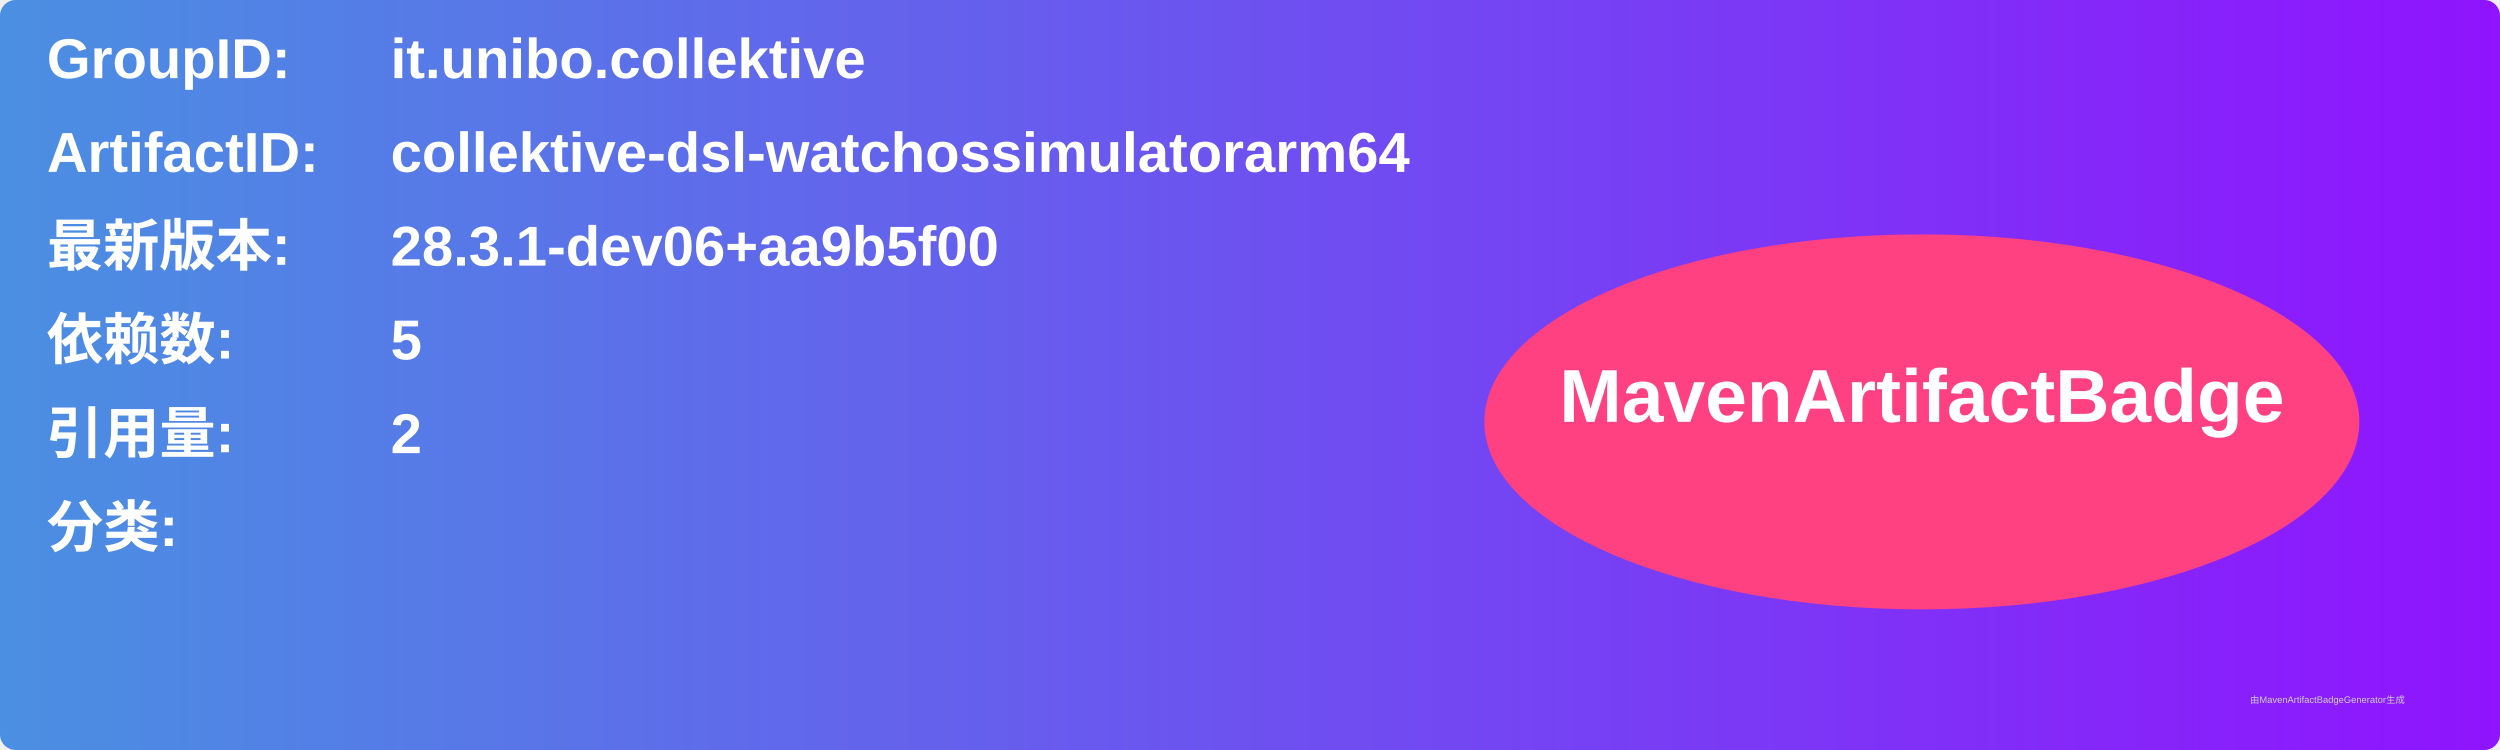
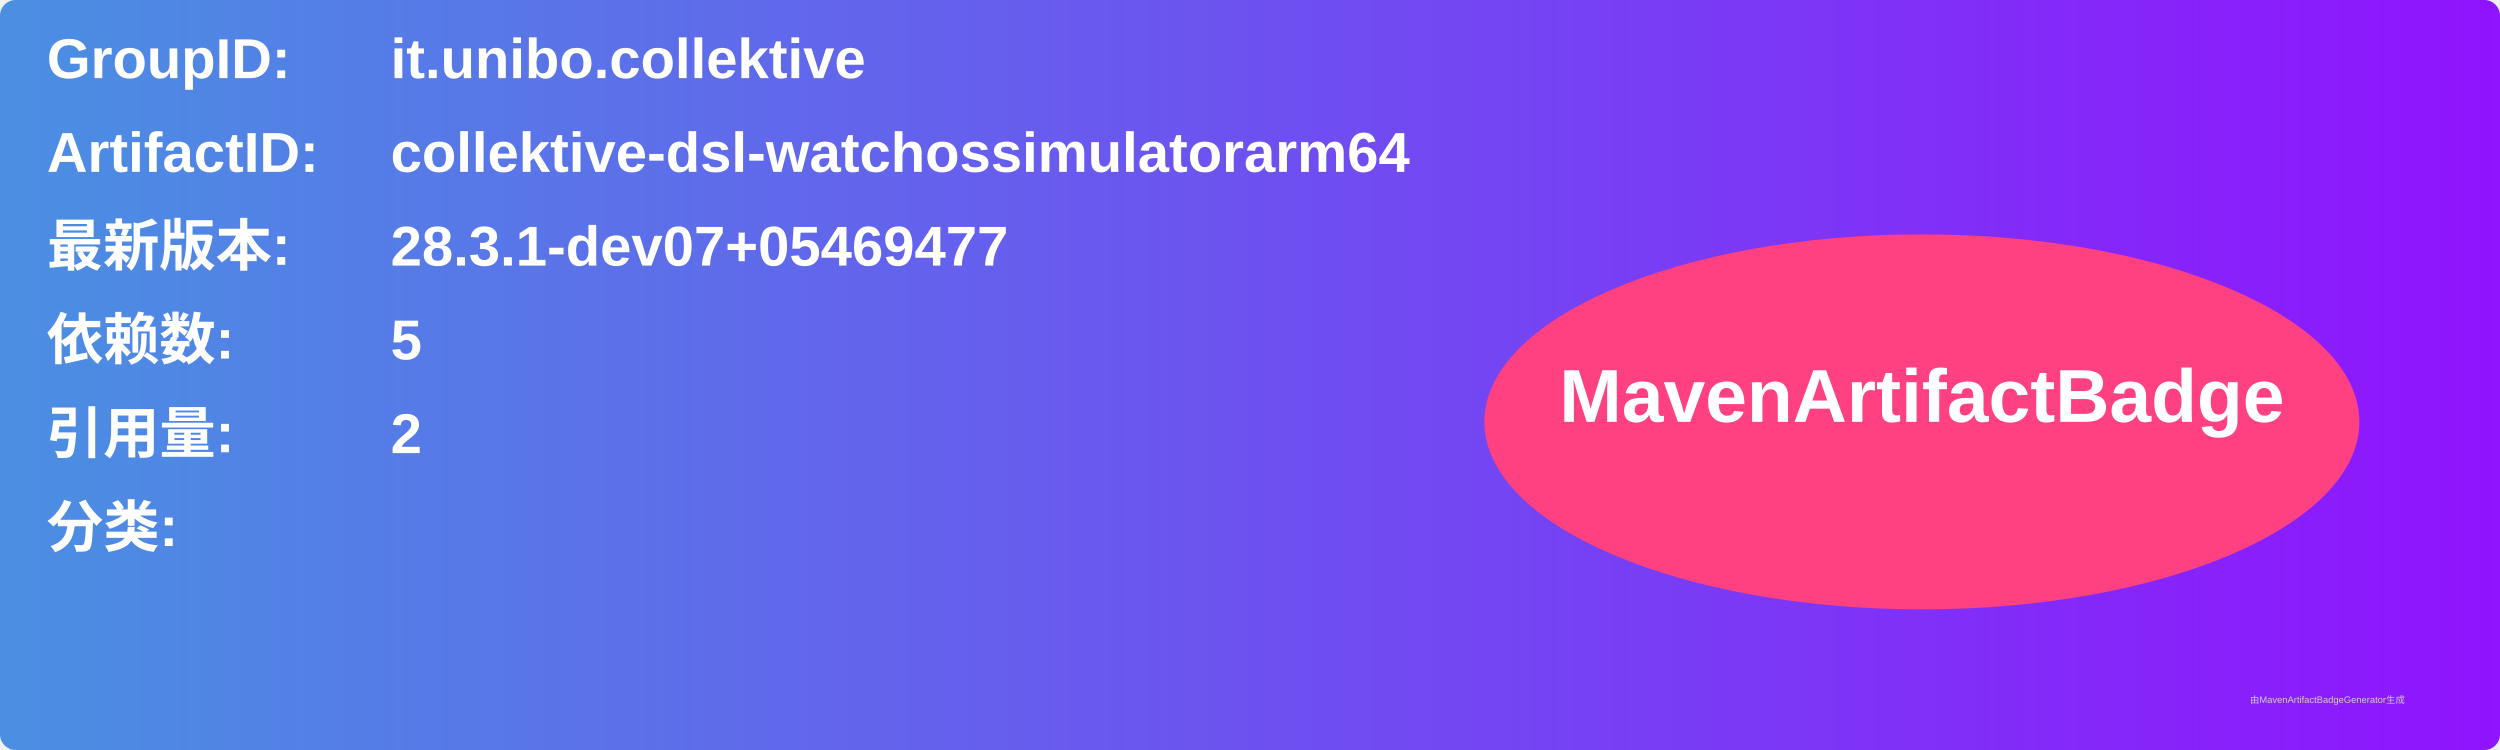
<svg xmlns="http://www.w3.org/2000/svg" width="800" height="240" viewBox="0 0 800 240">
  <linearGradient id="grad" x1="0%" y1="0%" x2="100%" y2="0%">
    <stop offset="0%" stop-color="#4a90e2" />
    <stop offset="100%" stop-color="#9013fe" />
  </linearGradient>
  <rect width="100%" height="100%" rx="5" ry="5" fill="url(#grad)" />
  <g transform="translate(15, 15)">
    <text x="0" y="10" font-family="Arial" font-size="18" fill="white" font-weight="bold" width="260">GroupID:</text>
    <text x="110" y="10" font-family="Arial" font-size="18" fill="white" font-weight="bold" width="460">it.unibo.collektive</text>
    <text x="0" y="40" font-family="Arial" font-size="18" fill="white" font-weight="bold" width="260">ArtifactID:</text>
    <text x="110" y="40" font-family="Arial" font-size="18" fill="white" font-weight="bold" width="460">collektive-dsl-watchossimulatorarm64</text>
    <text x="0" y="70" font-family="Arial" font-size="18" fill="white" font-weight="bold">最新版本:</text>
    <text x="110" y="70" font-family="Arial" font-size="18" fill="white" font-weight="bold">
-       <tspan font-weight="bold">28.3.1-dev06+aa9b5f00</tspan>
+       <tspan font-weight="bold">28.3.1-dev07+05469477</tspan>
    </text>
    <text x="0" y="100" font-family="Arial" font-size="18" fill="white" font-weight="bold">依赖数: </text>
    <text x="110" y="100" font-family="Arial" font-size="18" fill="white">
      <tspan font-weight="bold">5</tspan>
    </text>
    <text x="0" y="130" font-family="Arial" font-size="18" fill="white" font-weight="bold">引用量: </text>
    <text x="110" y="130" font-family="Arial" font-size="18" fill="white">
      <tspan font-weight="bold">2</tspan>
    </text>
    <text x="0" y="160" font-family="Arial" font-size="18" fill="white" font-weight="bold">分类:</text>
    <text x="10" y="190" font-family="Arial" font-size="10" fill="white">
      <tspan font-weight="bold" />
    </text>
    <ellipse cx="600" cy="120" rx="140" ry="60" fill="#ff4081" />
    <text x="600" y="120" text-anchor="middle" font-family="Arial" font-size="24" fill="white" font-weight="bold">MavenArtifactBadge</text>
  </g>
  <text x="720" y="225" font-family="Arial" font-size="3" fill="#d0d0d0">由MavenArtifactBadgeGenerator生成</text>
</svg>
